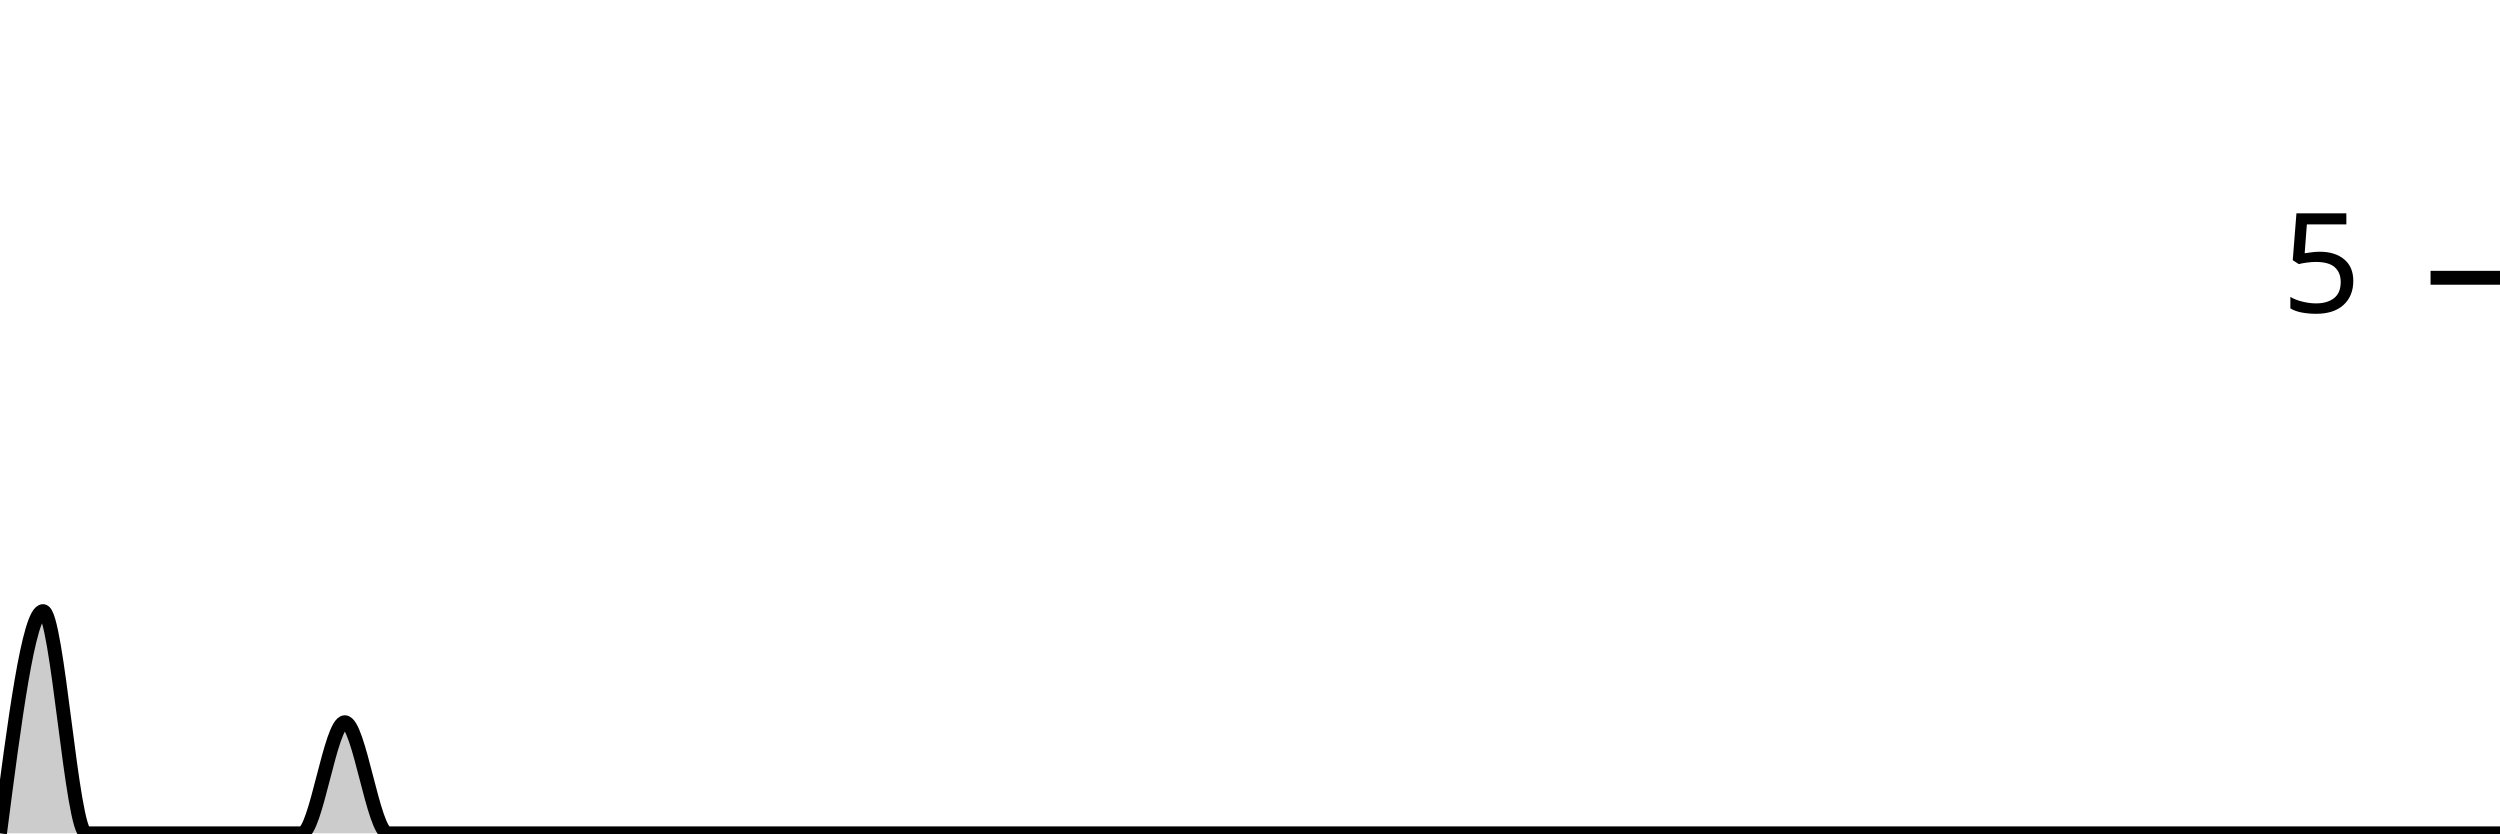
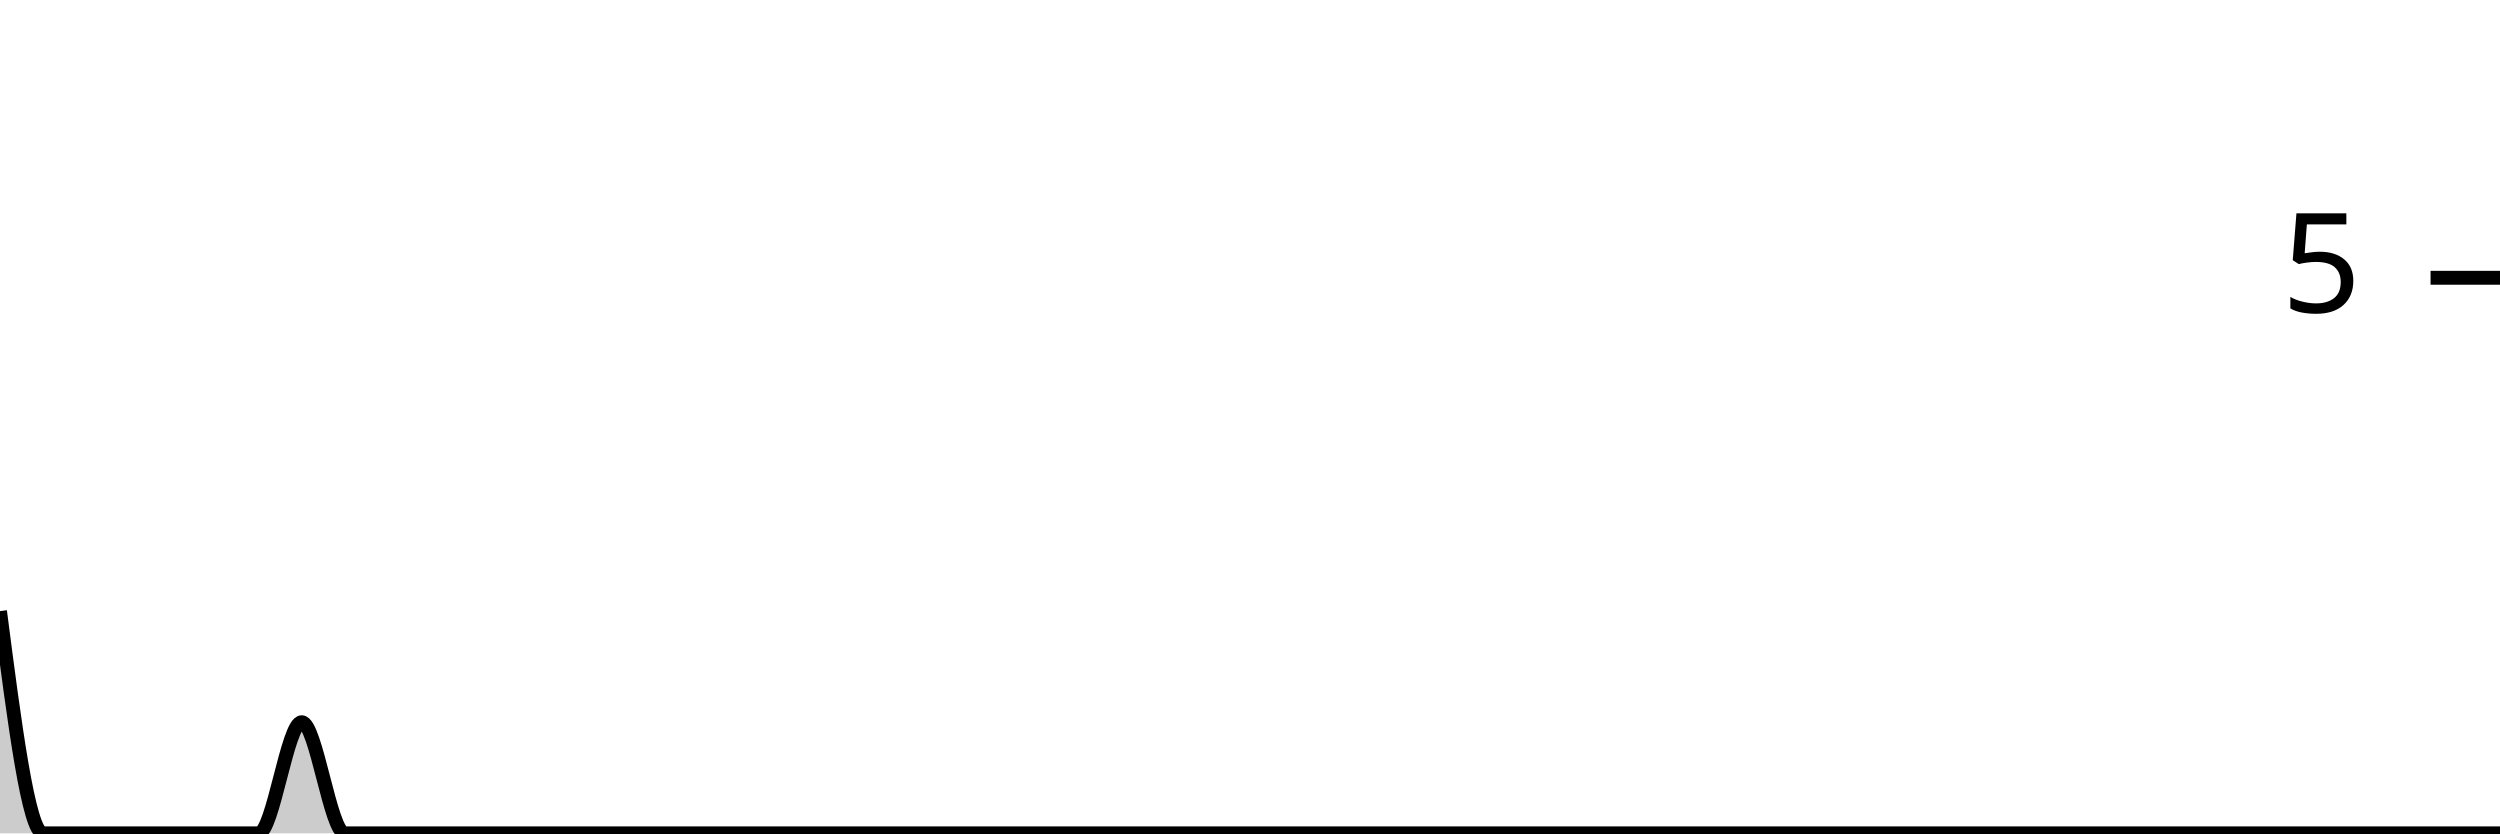
<svg xmlns="http://www.w3.org/2000/svg" viewBox="0 0 180 60">
  <g transform="translate(0,20)">
-     <path class="area" fill="rgba(0, 0, 0, 0.2)" d="M0,40C1.034,32,2.069,24,3.103,24C4.138,24,5.172,40,6.207,40C7.241,40,8.276,40,9.31,40C10.345,40,11.379,40,12.414,40C13.448,40,14.483,40,15.517,40C16.552,40,17.586,40,18.621,40C19.655,40,20.69,40,21.724,40C22.759,40,23.793,32,24.828,32C25.862,32,26.897,40,27.931,40C28.966,40,30,40,31.034,40C32.069,40,33.103,40,34.138,40C35.172,40,36.207,40,37.241,40C38.276,40,39.31,40,40.345,40C41.379,40,42.414,40,43.448,40C44.483,40,45.517,40,46.552,40C47.586,40,48.621,40,49.655,40C50.69,40,51.724,40,52.759,40C53.793,40,54.828,40,55.862,40C56.897,40,57.931,40,58.966,40C60,40,61.034,40,62.069,40C63.103,40,64.138,40,65.172,40C66.207,40,67.241,40,68.276,40C69.31,40,70.345,40,71.379,40C72.414,40,73.448,40,74.483,40C75.517,40,76.552,40,77.586,40C78.621,40,79.655,40,80.69,40C81.724,40,82.759,40,83.793,40C84.828,40,85.862,40,86.897,40C87.931,40,88.966,40,90,40C91.034,40,92.069,40,93.103,40C94.138,40,95.172,40,96.207,40C97.241,40,98.276,40,99.31,40C100.345,40,101.379,40,102.414,40C103.448,40,104.483,40,105.517,40C106.552,40,107.586,40,108.621,40C109.655,40,110.69,40,111.724,40C112.759,40,113.793,40,114.828,40C115.862,40,116.897,40,117.931,40C118.966,40,120,40,121.034,40C122.069,40,123.103,40,124.138,40C125.172,40,126.207,40,127.241,40C128.276,40,129.31,40,130.345,40C131.379,40,132.414,40,133.448,40C134.483,40,135.517,40,136.552,40C137.586,40,138.621,40,139.655,40C140.69,40,141.724,40,142.759,40C143.793,40,144.828,40,145.862,40C146.897,40,147.931,40,148.966,40C150,40,151.034,40,152.069,40C153.103,40,154.138,40,155.172,40C156.207,40,157.241,40,158.276,40C159.31,40,160.345,40,161.379,40C162.414,40,163.448,40,164.483,40C165.517,40,166.552,40,167.586,40C168.621,40,169.655,40,170.69,40C171.724,40,172.759,40,173.793,40C174.828,40,175.862,40,176.897,40C177.931,40,178.966,40,180,40L180,40C178.966,40,177.931,40,176.897,40C175.862,40,174.828,40,173.793,40C172.759,40,171.724,40,170.69,40C169.655,40,168.621,40,167.586,40C166.552,40,165.517,40,164.483,40C163.448,40,162.414,40,161.379,40C160.345,40,159.31,40,158.276,40C157.241,40,156.207,40,155.172,40C154.138,40,153.103,40,152.069,40C151.034,40,150,40,148.966,40C147.931,40,146.897,40,145.862,40C144.828,40,143.793,40,142.759,40C141.724,40,140.69,40,139.655,40C138.621,40,137.586,40,136.552,40C135.517,40,134.483,40,133.448,40C132.414,40,131.379,40,130.345,40C129.31,40,128.276,40,127.241,40C126.207,40,125.172,40,124.138,40C123.103,40,122.069,40,121.034,40C120,40,118.966,40,117.931,40C116.897,40,115.862,40,114.828,40C113.793,40,112.759,40,111.724,40C110.69,40,109.655,40,108.621,40C107.586,40,106.552,40,105.517,40C104.483,40,103.448,40,102.414,40C101.379,40,100.345,40,99.31,40C98.276,40,97.241,40,96.207,40C95.172,40,94.138,40,93.103,40C92.069,40,91.034,40,90,40C88.966,40,87.931,40,86.897,40C85.862,40,84.828,40,83.793,40C82.759,40,81.724,40,80.69,40C79.655,40,78.621,40,77.586,40C76.552,40,75.517,40,74.483,40C73.448,40,72.414,40,71.379,40C70.345,40,69.31,40,68.276,40C67.241,40,66.207,40,65.172,40C64.138,40,63.103,40,62.069,40C61.034,40,60,40,58.966,40C57.931,40,56.897,40,55.862,40C54.828,40,53.793,40,52.759,40C51.724,40,50.69,40,49.655,40C48.621,40,47.586,40,46.552,40C45.517,40,44.483,40,43.448,40C42.414,40,41.379,40,40.345,40C39.31,40,38.276,40,37.241,40C36.207,40,35.172,40,34.138,40C33.103,40,32.069,40,31.034,40C30,40,28.966,40,27.931,40C26.897,40,25.862,40,24.828,40C23.793,40,22.759,40,21.724,40C20.69,40,19.655,40,18.621,40C17.586,40,16.552,40,15.517,40C14.483,40,13.448,40,12.414,40C11.379,40,10.345,40,9.31,40C8.276,40,7.241,40,6.207,40C5.172,40,4.138,40,3.103,40C2.069,40,1.034,40,0,40Z" />
-     <path class="line" stroke="black" fill="none" d="M0,40C1.034,32,2.069,24,3.103,24C4.138,24,5.172,40,6.207,40C7.241,40,8.276,40,9.31,40C10.345,40,11.379,40,12.414,40C13.448,40,14.483,40,15.517,40C16.552,40,17.586,40,18.621,40C19.655,40,20.69,40,21.724,40C22.759,40,23.793,32,24.828,32C25.862,32,26.897,40,27.931,40C28.966,40,30,40,31.034,40C32.069,40,33.103,40,34.138,40C35.172,40,36.207,40,37.241,40C38.276,40,39.31,40,40.345,40C41.379,40,42.414,40,43.448,40C44.483,40,45.517,40,46.552,40C47.586,40,48.621,40,49.655,40C50.69,40,51.724,40,52.759,40C53.793,40,54.828,40,55.862,40C56.897,40,57.931,40,58.966,40C60,40,61.034,40,62.069,40C63.103,40,64.138,40,65.172,40C66.207,40,67.241,40,68.276,40C69.31,40,70.345,40,71.379,40C72.414,40,73.448,40,74.483,40C75.517,40,76.552,40,77.586,40C78.621,40,79.655,40,80.69,40C81.724,40,82.759,40,83.793,40C84.828,40,85.862,40,86.897,40C87.931,40,88.966,40,90,40C91.034,40,92.069,40,93.103,40C94.138,40,95.172,40,96.207,40C97.241,40,98.276,40,99.31,40C100.345,40,101.379,40,102.414,40C103.448,40,104.483,40,105.517,40C106.552,40,107.586,40,108.621,40C109.655,40,110.69,40,111.724,40C112.759,40,113.793,40,114.828,40C115.862,40,116.897,40,117.931,40C118.966,40,120,40,121.034,40C122.069,40,123.103,40,124.138,40C125.172,40,126.207,40,127.241,40C128.276,40,129.31,40,130.345,40C131.379,40,132.414,40,133.448,40C134.483,40,135.517,40,136.552,40C137.586,40,138.621,40,139.655,40C140.69,40,141.724,40,142.759,40C143.793,40,144.828,40,145.862,40C146.897,40,147.931,40,148.966,40C150,40,151.034,40,152.069,40C153.103,40,154.138,40,155.172,40C156.207,40,157.241,40,158.276,40C159.31,40,160.345,40,161.379,40C162.414,40,163.448,40,164.483,40C165.517,40,166.552,40,167.586,40C168.621,40,169.655,40,170.69,40C171.724,40,172.759,40,173.793,40C174.828,40,175.862,40,176.897,40C177.931,40,178.966,40,180,40" />
+     <path class="area" fill="rgba(0, 0, 0, 0.2)" d="M0,24C1.034,32,2.069,40,3.103,40C4.138,40,5.172,40,6.207,40C7.241,40,8.276,40,9.31,40C10.345,40,11.379,40,12.414,40C13.448,40,14.483,40,15.517,40C16.552,40,17.586,40,18.621,40C19.655,40,20.69,32,21.724,32C22.759,32,23.793,40,24.828,40C25.862,40,26.897,40,27.931,40C28.966,40,30,40,31.034,40C32.069,40,33.103,40,34.138,40C35.172,40,36.207,40,37.241,40C38.276,40,39.31,40,40.345,40C41.379,40,42.414,40,43.448,40C44.483,40,45.517,40,46.552,40C47.586,40,48.621,40,49.655,40C50.69,40,51.724,40,52.759,40C53.793,40,54.828,40,55.862,40C56.897,40,57.931,40,58.966,40C60,40,61.034,40,62.069,40C63.103,40,64.138,40,65.172,40C66.207,40,67.241,40,68.276,40C69.31,40,70.345,40,71.379,40C72.414,40,73.448,40,74.483,40C75.517,40,76.552,40,77.586,40C78.621,40,79.655,40,80.69,40C81.724,40,82.759,40,83.793,40C84.828,40,85.862,40,86.897,40C87.931,40,88.966,40,90,40C91.034,40,92.069,40,93.103,40C94.138,40,95.172,40,96.207,40C97.241,40,98.276,40,99.31,40C100.345,40,101.379,40,102.414,40C103.448,40,104.483,40,105.517,40C106.552,40,107.586,40,108.621,40C109.655,40,110.69,40,111.724,40C112.759,40,113.793,40,114.828,40C115.862,40,116.897,40,117.931,40C118.966,40,120,40,121.034,40C122.069,40,123.103,40,124.138,40C125.172,40,126.207,40,127.241,40C128.276,40,129.31,40,130.345,40C131.379,40,132.414,40,133.448,40C134.483,40,135.517,40,136.552,40C137.586,40,138.621,40,139.655,40C140.69,40,141.724,40,142.759,40C143.793,40,144.828,40,145.862,40C146.897,40,147.931,40,148.966,40C150,40,151.034,40,152.069,40C153.103,40,154.138,40,155.172,40C156.207,40,157.241,40,158.276,40C159.31,40,160.345,40,161.379,40C162.414,40,163.448,40,164.483,40C165.517,40,166.552,40,167.586,40C168.621,40,169.655,40,170.69,40C171.724,40,172.759,40,173.793,40C174.828,40,175.862,40,176.897,40C177.931,40,178.966,40,180,40L180,40C178.966,40,177.931,40,176.897,40C175.862,40,174.828,40,173.793,40C172.759,40,171.724,40,170.69,40C169.655,40,168.621,40,167.586,40C166.552,40,165.517,40,164.483,40C163.448,40,162.414,40,161.379,40C160.345,40,159.31,40,158.276,40C157.241,40,156.207,40,155.172,40C154.138,40,153.103,40,152.069,40C151.034,40,150,40,148.966,40C147.931,40,146.897,40,145.862,40C144.828,40,143.793,40,142.759,40C141.724,40,140.69,40,139.655,40C138.621,40,137.586,40,136.552,40C135.517,40,134.483,40,133.448,40C132.414,40,131.379,40,130.345,40C129.31,40,128.276,40,127.241,40C126.207,40,125.172,40,124.138,40C123.103,40,122.069,40,121.034,40C120,40,118.966,40,117.931,40C116.897,40,115.862,40,114.828,40C113.793,40,112.759,40,111.724,40C110.69,40,109.655,40,108.621,40C107.586,40,106.552,40,105.517,40C104.483,40,103.448,40,102.414,40C101.379,40,100.345,40,99.31,40C98.276,40,97.241,40,96.207,40C95.172,40,94.138,40,93.103,40C92.069,40,91.034,40,90,40C88.966,40,87.931,40,86.897,40C85.862,40,84.828,40,83.793,40C82.759,40,81.724,40,80.69,40C79.655,40,78.621,40,77.586,40C76.552,40,75.517,40,74.483,40C73.448,40,72.414,40,71.379,40C70.345,40,69.31,40,68.276,40C67.241,40,66.207,40,65.172,40C64.138,40,63.103,40,62.069,40C61.034,40,60,40,58.966,40C57.931,40,56.897,40,55.862,40C54.828,40,53.793,40,52.759,40C51.724,40,50.69,40,49.655,40C48.621,40,47.586,40,46.552,40C45.517,40,44.483,40,43.448,40C42.414,40,41.379,40,40.345,40C39.31,40,38.276,40,37.241,40C36.207,40,35.172,40,34.138,40C33.103,40,32.069,40,31.034,40C30,40,28.966,40,27.931,40C26.897,40,25.862,40,24.828,40C23.793,40,22.759,40,21.724,40C20.69,40,19.655,40,18.621,40C17.586,40,16.552,40,15.517,40C14.483,40,13.448,40,12.414,40C11.379,40,10.345,40,9.31,40C8.276,40,7.241,40,6.207,40C5.172,40,4.138,40,3.103,40C2.069,40,1.034,40,0,40Z" />
+     <path class="line" stroke="black" fill="none" d="M0,24C1.034,32,2.069,40,3.103,40C4.138,40,5.172,40,6.207,40C7.241,40,8.276,40,9.31,40C10.345,40,11.379,40,12.414,40C13.448,40,14.483,40,15.517,40C16.552,40,17.586,40,18.621,40C19.655,40,20.69,32,21.724,32C22.759,32,23.793,40,24.828,40C25.862,40,26.897,40,27.931,40C28.966,40,30,40,31.034,40C32.069,40,33.103,40,34.138,40C35.172,40,36.207,40,37.241,40C38.276,40,39.31,40,40.345,40C41.379,40,42.414,40,43.448,40C44.483,40,45.517,40,46.552,40C47.586,40,48.621,40,49.655,40C50.69,40,51.724,40,52.759,40C53.793,40,54.828,40,55.862,40C56.897,40,57.931,40,58.966,40C60,40,61.034,40,62.069,40C63.103,40,64.138,40,65.172,40C66.207,40,67.241,40,68.276,40C69.31,40,70.345,40,71.379,40C72.414,40,73.448,40,74.483,40C75.517,40,76.552,40,77.586,40C78.621,40,79.655,40,80.69,40C81.724,40,82.759,40,83.793,40C84.828,40,85.862,40,86.897,40C87.931,40,88.966,40,90,40C91.034,40,92.069,40,93.103,40C94.138,40,95.172,40,96.207,40C97.241,40,98.276,40,99.31,40C100.345,40,101.379,40,102.414,40C103.448,40,104.483,40,105.517,40C106.552,40,107.586,40,108.621,40C109.655,40,110.69,40,111.724,40C112.759,40,113.793,40,114.828,40C115.862,40,116.897,40,117.931,40C118.966,40,120,40,121.034,40C122.069,40,123.103,40,124.138,40C125.172,40,126.207,40,127.241,40C128.276,40,129.31,40,130.345,40C131.379,40,132.414,40,133.448,40C134.483,40,135.517,40,136.552,40C137.586,40,138.621,40,139.655,40C140.69,40,141.724,40,142.759,40C143.793,40,144.828,40,145.862,40C146.897,40,147.931,40,148.966,40C150,40,151.034,40,152.069,40C153.103,40,154.138,40,155.172,40C156.207,40,157.241,40,158.276,40C159.31,40,160.345,40,161.379,40C162.414,40,163.448,40,164.483,40C165.517,40,166.552,40,167.586,40C168.621,40,169.655,40,170.69,40C171.724,40,172.759,40,173.793,40C174.828,40,175.862,40,176.897,40C177.931,40,178.966,40,180,40" />
    <path class="axis-ceiling" stroke-width="1" stroke="black" fill="none" d="M175,0L180,0" />
    <text class="axis-ceiling-label" font-family="sans-serif" text-anchor="end" font-size="10px" x="170" y="2.5">5</text>
  </g>
</svg>
